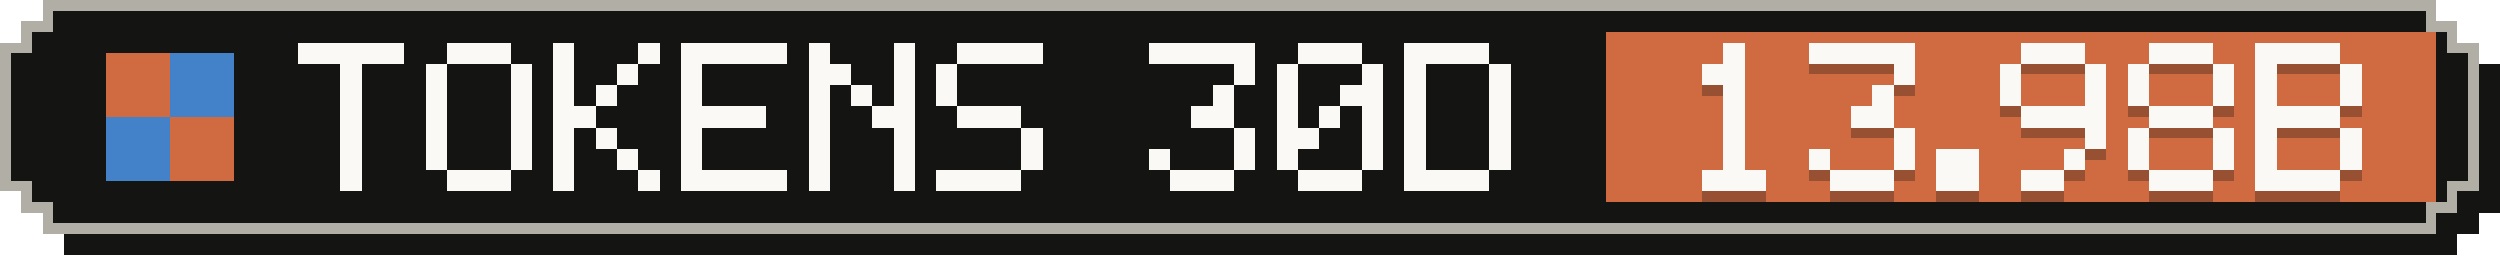
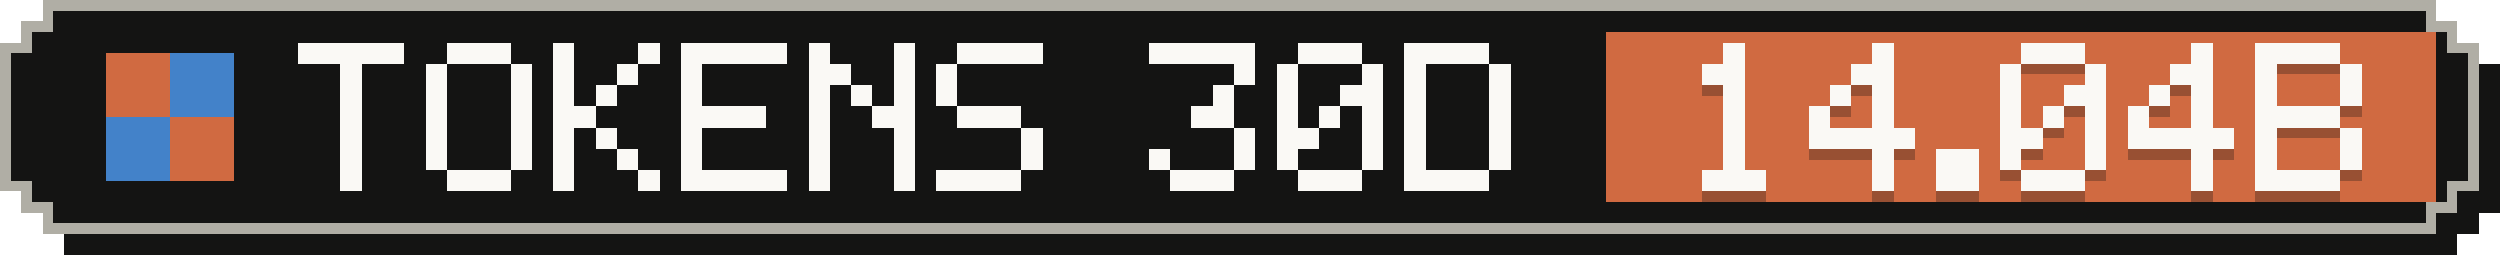
- <svg xmlns="http://www.w3.org/2000/svg" width="235" height="24" viewBox="0 0 235 24" role="img" aria-label="Tokens, last 30 days: 13.98B">
+ <svg xmlns="http://www.w3.org/2000/svg" width="235" height="24" viewBox="0 0 235 24" role="img" aria-label="Tokens, last 30 days: 14.04B">
  <g shape-rendering="crispEdges">
    <path fill="#141413" d="M6,2 H231 V4 H233 V6 H235 V20 H233 V22 H231 V24 H6 V22 H4 V20 H2 V6 H4 V4 H6 Z" />
    <path fill="#b0aea5" d="M4,0 H229 V2 H231 V4 H233 V18 H231 V20 H229 V22 H4 V20 H2 V18 H0 V4 H2 V2 H4 Z" />
    <path fill="#141413" d="M5,1 H228 V3 H230 V5 H232 V17 H230 V19 H228 V21 H5 V19 H3 V17 H1 V5 H3 V3 H5 Z" />
    <rect fill="#d06a41" x="151" y="3" width="78" height="16" />
    <g fill="#d06a41">
      <rect x="10" y="5" width="6" height="6" />
      <rect x="16" y="11" width="6" height="6" />
    </g>
    <g fill="#4382c9">
      <rect x="16" y="5" width="6" height="6" />
      <rect x="10" y="11" width="6" height="6" />
    </g>
    <g fill="#faf9f5">
      <rect x="28" y="4" width="10" height="2" />
      <rect x="32" y="6" width="2" height="2" />
      <rect x="32" y="8" width="2" height="2" />
      <rect x="32" y="10" width="2" height="2" />
      <rect x="32" y="12" width="2" height="2" />
      <rect x="32" y="14" width="2" height="2" />
      <rect x="32" y="16" width="2" height="2" />
      <rect x="42" y="4" width="6" height="2" />
      <rect x="40" y="6" width="2" height="2" />
      <rect x="48" y="6" width="2" height="2" />
      <rect x="40" y="8" width="2" height="2" />
      <rect x="48" y="8" width="2" height="2" />
      <rect x="40" y="10" width="2" height="2" />
      <rect x="48" y="10" width="2" height="2" />
      <rect x="40" y="12" width="2" height="2" />
      <rect x="48" y="12" width="2" height="2" />
      <rect x="40" y="14" width="2" height="2" />
      <rect x="48" y="14" width="2" height="2" />
      <rect x="42" y="16" width="6" height="2" />
      <rect x="52" y="4" width="2" height="2" />
      <rect x="60" y="4" width="2" height="2" />
      <rect x="52" y="6" width="2" height="2" />
      <rect x="58" y="6" width="2" height="2" />
      <rect x="52" y="8" width="2" height="2" />
      <rect x="56" y="8" width="2" height="2" />
      <rect x="52" y="10" width="4" height="2" />
      <rect x="52" y="12" width="2" height="2" />
      <rect x="56" y="12" width="2" height="2" />
      <rect x="52" y="14" width="2" height="2" />
      <rect x="58" y="14" width="2" height="2" />
      <rect x="52" y="16" width="2" height="2" />
      <rect x="60" y="16" width="2" height="2" />
      <rect x="64" y="4" width="10" height="2" />
      <rect x="64" y="6" width="2" height="2" />
      <rect x="64" y="8" width="2" height="2" />
      <rect x="64" y="10" width="8" height="2" />
      <rect x="64" y="12" width="2" height="2" />
      <rect x="64" y="14" width="2" height="2" />
      <rect x="64" y="16" width="10" height="2" />
      <rect x="76" y="4" width="2" height="2" />
      <rect x="84" y="4" width="2" height="2" />
      <rect x="76" y="6" width="4" height="2" />
      <rect x="84" y="6" width="2" height="2" />
      <rect x="76" y="8" width="2" height="2" />
      <rect x="80" y="8" width="2" height="2" />
      <rect x="84" y="8" width="2" height="2" />
      <rect x="76" y="10" width="2" height="2" />
      <rect x="82" y="10" width="4" height="2" />
      <rect x="76" y="12" width="2" height="2" />
      <rect x="84" y="12" width="2" height="2" />
      <rect x="76" y="14" width="2" height="2" />
      <rect x="84" y="14" width="2" height="2" />
      <rect x="76" y="16" width="2" height="2" />
      <rect x="84" y="16" width="2" height="2" />
      <rect x="90" y="4" width="8" height="2" />
      <rect x="88" y="6" width="2" height="2" />
      <rect x="88" y="8" width="2" height="2" />
      <rect x="90" y="10" width="6" height="2" />
      <rect x="96" y="12" width="2" height="2" />
      <rect x="96" y="14" width="2" height="2" />
      <rect x="88" y="16" width="8" height="2" />
      <rect x="108" y="4" width="10" height="2" />
      <rect x="116" y="6" width="2" height="2" />
      <rect x="114" y="8" width="2" height="2" />
      <rect x="112" y="10" width="4" height="2" />
      <rect x="116" y="12" width="2" height="2" />
      <rect x="108" y="14" width="2" height="2" />
      <rect x="116" y="14" width="2" height="2" />
      <rect x="110" y="16" width="6" height="2" />
      <rect x="122" y="4" width="6" height="2" />
      <rect x="120" y="6" width="2" height="2" />
      <rect x="128" y="6" width="2" height="2" />
      <rect x="120" y="8" width="2" height="2" />
      <rect x="126" y="8" width="4" height="2" />
      <rect x="120" y="10" width="2" height="2" />
      <rect x="124" y="10" width="2" height="2" />
      <rect x="128" y="10" width="2" height="2" />
      <rect x="120" y="12" width="4" height="2" />
      <rect x="128" y="12" width="2" height="2" />
      <rect x="120" y="14" width="2" height="2" />
      <rect x="128" y="14" width="2" height="2" />
      <rect x="122" y="16" width="6" height="2" />
      <rect x="132" y="4" width="8" height="2" />
      <rect x="132" y="6" width="2" height="2" />
      <rect x="140" y="6" width="2" height="2" />
      <rect x="132" y="8" width="2" height="2" />
      <rect x="140" y="8" width="2" height="2" />
      <rect x="132" y="10" width="2" height="2" />
      <rect x="140" y="10" width="2" height="2" />
      <rect x="132" y="12" width="2" height="2" />
      <rect x="140" y="12" width="2" height="2" />
      <rect x="132" y="14" width="2" height="2" />
      <rect x="140" y="14" width="2" height="2" />
      <rect x="132" y="16" width="8" height="2" />
    </g>
    <g fill="#141413" fill-opacity=".3">
      <rect x="162" y="5" width="2" height="2" />
      <rect x="160" y="7" width="4" height="2" />
      <rect x="162" y="9" width="2" height="2" />
      <rect x="162" y="11" width="2" height="2" />
      <rect x="162" y="13" width="2" height="2" />
      <rect x="162" y="15" width="2" height="2" />
      <rect x="160" y="17" width="6" height="2" />
-       <rect x="170" y="5" width="10" height="2" />
-       <rect x="178" y="7" width="2" height="2" />
+       <rect x="176" y="5" width="2" height="2" />
+       <rect x="174" y="7" width="4" height="2" />
+       <rect x="172" y="9" width="2" height="2" />
      <rect x="176" y="9" width="2" height="2" />
-       <rect x="174" y="11" width="4" height="2" />
-       <rect x="178" y="13" width="2" height="2" />
-       <rect x="170" y="15" width="2" height="2" />
-       <rect x="178" y="15" width="2" height="2" />
-       <rect x="172" y="17" width="6" height="2" />
+       <rect x="170" y="11" width="2" height="2" />
+       <rect x="176" y="11" width="2" height="2" />
+       <rect x="170" y="13" width="10" height="2" />
+       <rect x="176" y="15" width="2" height="2" />
+       <rect x="176" y="17" width="2" height="2" />
      <rect x="182" y="15" width="4" height="2" />
      <rect x="182" y="17" width="4" height="2" />
      <rect x="190" y="5" width="6" height="2" />
      <rect x="188" y="7" width="2" height="2" />
      <rect x="196" y="7" width="2" height="2" />
      <rect x="188" y="9" width="2" height="2" />
-       <rect x="196" y="9" width="2" height="2" />
-       <rect x="190" y="11" width="8" height="2" />
+       <rect x="194" y="9" width="4" height="2" />
+       <rect x="188" y="11" width="2" height="2" />
+       <rect x="192" y="11" width="2" height="2" />
+       <rect x="196" y="11" width="2" height="2" />
+       <rect x="188" y="13" width="4" height="2" />
      <rect x="196" y="13" width="2" height="2" />
-       <rect x="194" y="15" width="2" height="2" />
-       <rect x="190" y="17" width="4" height="2" />
-       <rect x="202" y="5" width="6" height="2" />
-       <rect x="200" y="7" width="2" height="2" />
-       <rect x="208" y="7" width="2" height="2" />
-       <rect x="200" y="9" width="2" height="2" />
-       <rect x="208" y="9" width="2" height="2" />
-       <rect x="202" y="11" width="6" height="2" />
-       <rect x="200" y="13" width="2" height="2" />
-       <rect x="208" y="13" width="2" height="2" />
-       <rect x="200" y="15" width="2" height="2" />
-       <rect x="208" y="15" width="2" height="2" />
-       <rect x="202" y="17" width="6" height="2" />
+       <rect x="188" y="15" width="2" height="2" />
+       <rect x="196" y="15" width="2" height="2" />
+       <rect x="190" y="17" width="6" height="2" />
+       <rect x="206" y="5" width="2" height="2" />
+       <rect x="204" y="7" width="4" height="2" />
+       <rect x="202" y="9" width="2" height="2" />
+       <rect x="206" y="9" width="2" height="2" />
+       <rect x="200" y="11" width="2" height="2" />
+       <rect x="206" y="11" width="2" height="2" />
+       <rect x="200" y="13" width="10" height="2" />
+       <rect x="206" y="15" width="2" height="2" />
+       <rect x="206" y="17" width="2" height="2" />
      <rect x="212" y="5" width="8" height="2" />
      <rect x="212" y="7" width="2" height="2" />
      <rect x="220" y="7" width="2" height="2" />
      <rect x="212" y="9" width="2" height="2" />
      <rect x="220" y="9" width="2" height="2" />
      <rect x="212" y="11" width="8" height="2" />
      <rect x="212" y="13" width="2" height="2" />
      <rect x="220" y="13" width="2" height="2" />
      <rect x="212" y="15" width="2" height="2" />
      <rect x="220" y="15" width="2" height="2" />
      <rect x="212" y="17" width="8" height="2" />
    </g>
    <g fill="#faf9f5">
      <rect x="162" y="4" width="2" height="2" />
      <rect x="160" y="6" width="4" height="2" />
      <rect x="162" y="8" width="2" height="2" />
      <rect x="162" y="10" width="2" height="2" />
      <rect x="162" y="12" width="2" height="2" />
      <rect x="162" y="14" width="2" height="2" />
      <rect x="160" y="16" width="6" height="2" />
-       <rect x="170" y="4" width="10" height="2" />
-       <rect x="178" y="6" width="2" height="2" />
+       <rect x="176" y="4" width="2" height="2" />
+       <rect x="174" y="6" width="4" height="2" />
+       <rect x="172" y="8" width="2" height="2" />
      <rect x="176" y="8" width="2" height="2" />
-       <rect x="174" y="10" width="4" height="2" />
-       <rect x="178" y="12" width="2" height="2" />
-       <rect x="170" y="14" width="2" height="2" />
-       <rect x="178" y="14" width="2" height="2" />
-       <rect x="172" y="16" width="6" height="2" />
+       <rect x="170" y="10" width="2" height="2" />
+       <rect x="176" y="10" width="2" height="2" />
+       <rect x="170" y="12" width="10" height="2" />
+       <rect x="176" y="14" width="2" height="2" />
+       <rect x="176" y="16" width="2" height="2" />
      <rect x="182" y="14" width="4" height="2" />
      <rect x="182" y="16" width="4" height="2" />
      <rect x="190" y="4" width="6" height="2" />
      <rect x="188" y="6" width="2" height="2" />
      <rect x="196" y="6" width="2" height="2" />
      <rect x="188" y="8" width="2" height="2" />
-       <rect x="196" y="8" width="2" height="2" />
-       <rect x="190" y="10" width="8" height="2" />
+       <rect x="194" y="8" width="4" height="2" />
+       <rect x="188" y="10" width="2" height="2" />
+       <rect x="192" y="10" width="2" height="2" />
+       <rect x="196" y="10" width="2" height="2" />
+       <rect x="188" y="12" width="4" height="2" />
      <rect x="196" y="12" width="2" height="2" />
-       <rect x="194" y="14" width="2" height="2" />
-       <rect x="190" y="16" width="4" height="2" />
-       <rect x="202" y="4" width="6" height="2" />
-       <rect x="200" y="6" width="2" height="2" />
-       <rect x="208" y="6" width="2" height="2" />
-       <rect x="200" y="8" width="2" height="2" />
-       <rect x="208" y="8" width="2" height="2" />
-       <rect x="202" y="10" width="6" height="2" />
-       <rect x="200" y="12" width="2" height="2" />
-       <rect x="208" y="12" width="2" height="2" />
-       <rect x="200" y="14" width="2" height="2" />
-       <rect x="208" y="14" width="2" height="2" />
-       <rect x="202" y="16" width="6" height="2" />
+       <rect x="188" y="14" width="2" height="2" />
+       <rect x="196" y="14" width="2" height="2" />
+       <rect x="190" y="16" width="6" height="2" />
+       <rect x="206" y="4" width="2" height="2" />
+       <rect x="204" y="6" width="4" height="2" />
+       <rect x="202" y="8" width="2" height="2" />
+       <rect x="206" y="8" width="2" height="2" />
+       <rect x="200" y="10" width="2" height="2" />
+       <rect x="206" y="10" width="2" height="2" />
+       <rect x="200" y="12" width="10" height="2" />
+       <rect x="206" y="14" width="2" height="2" />
+       <rect x="206" y="16" width="2" height="2" />
      <rect x="212" y="4" width="8" height="2" />
      <rect x="212" y="6" width="2" height="2" />
      <rect x="220" y="6" width="2" height="2" />
      <rect x="212" y="8" width="2" height="2" />
      <rect x="220" y="8" width="2" height="2" />
      <rect x="212" y="10" width="8" height="2" />
      <rect x="212" y="12" width="2" height="2" />
      <rect x="220" y="12" width="2" height="2" />
      <rect x="212" y="14" width="2" height="2" />
      <rect x="220" y="14" width="2" height="2" />
      <rect x="212" y="16" width="8" height="2" />
    </g>
  </g>
</svg>
